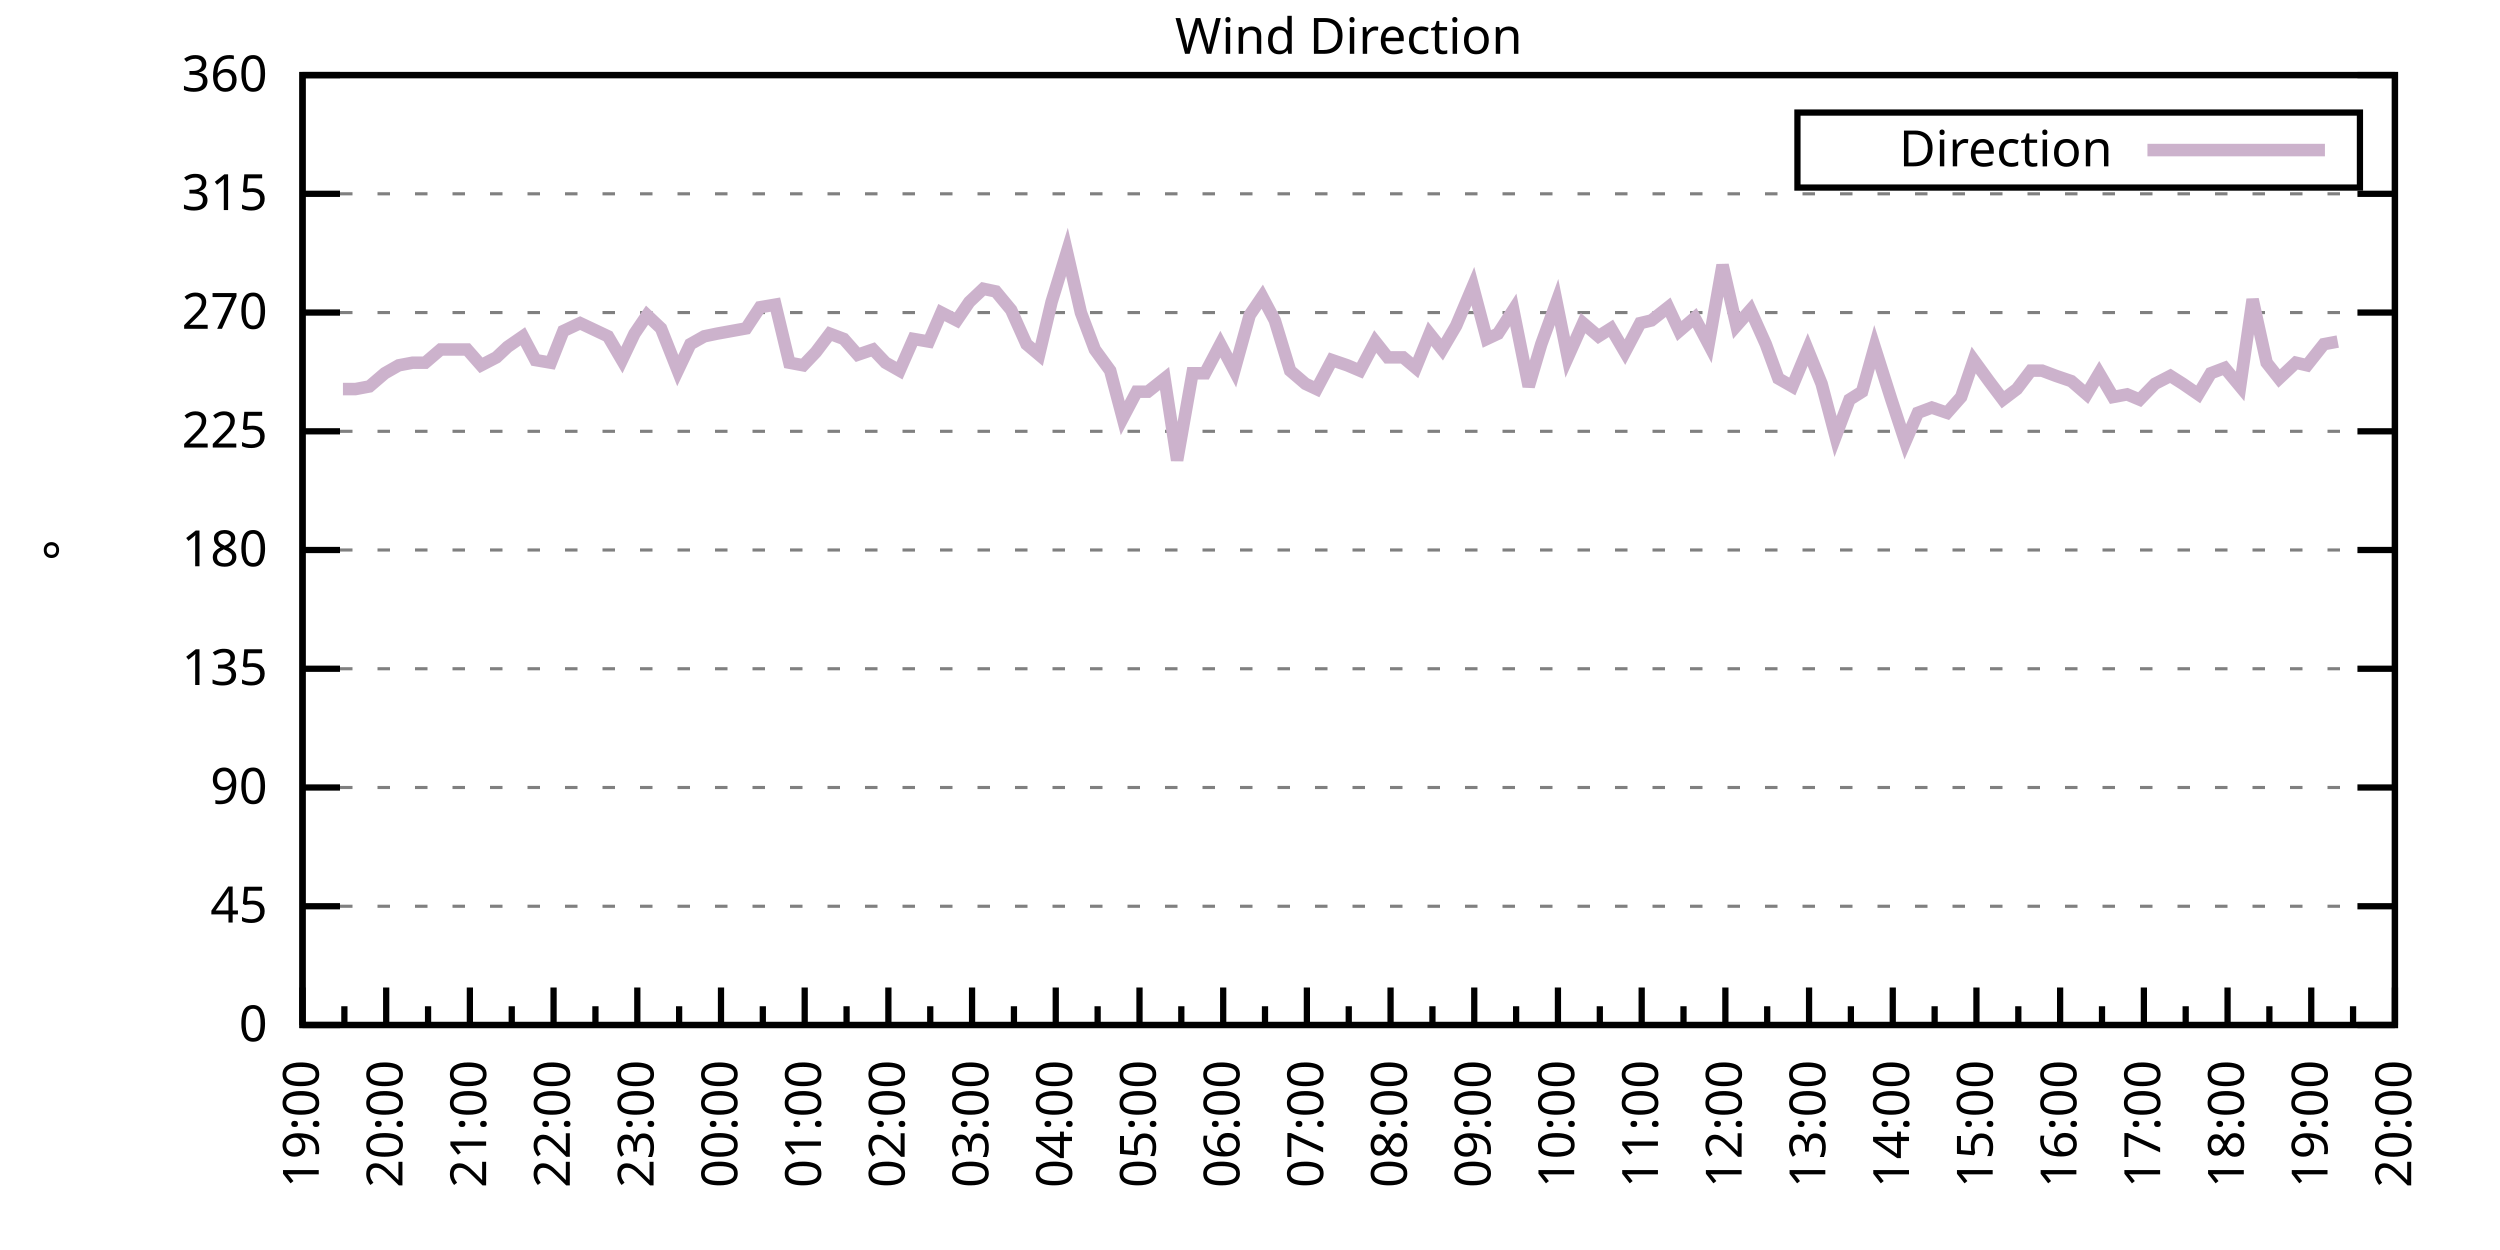
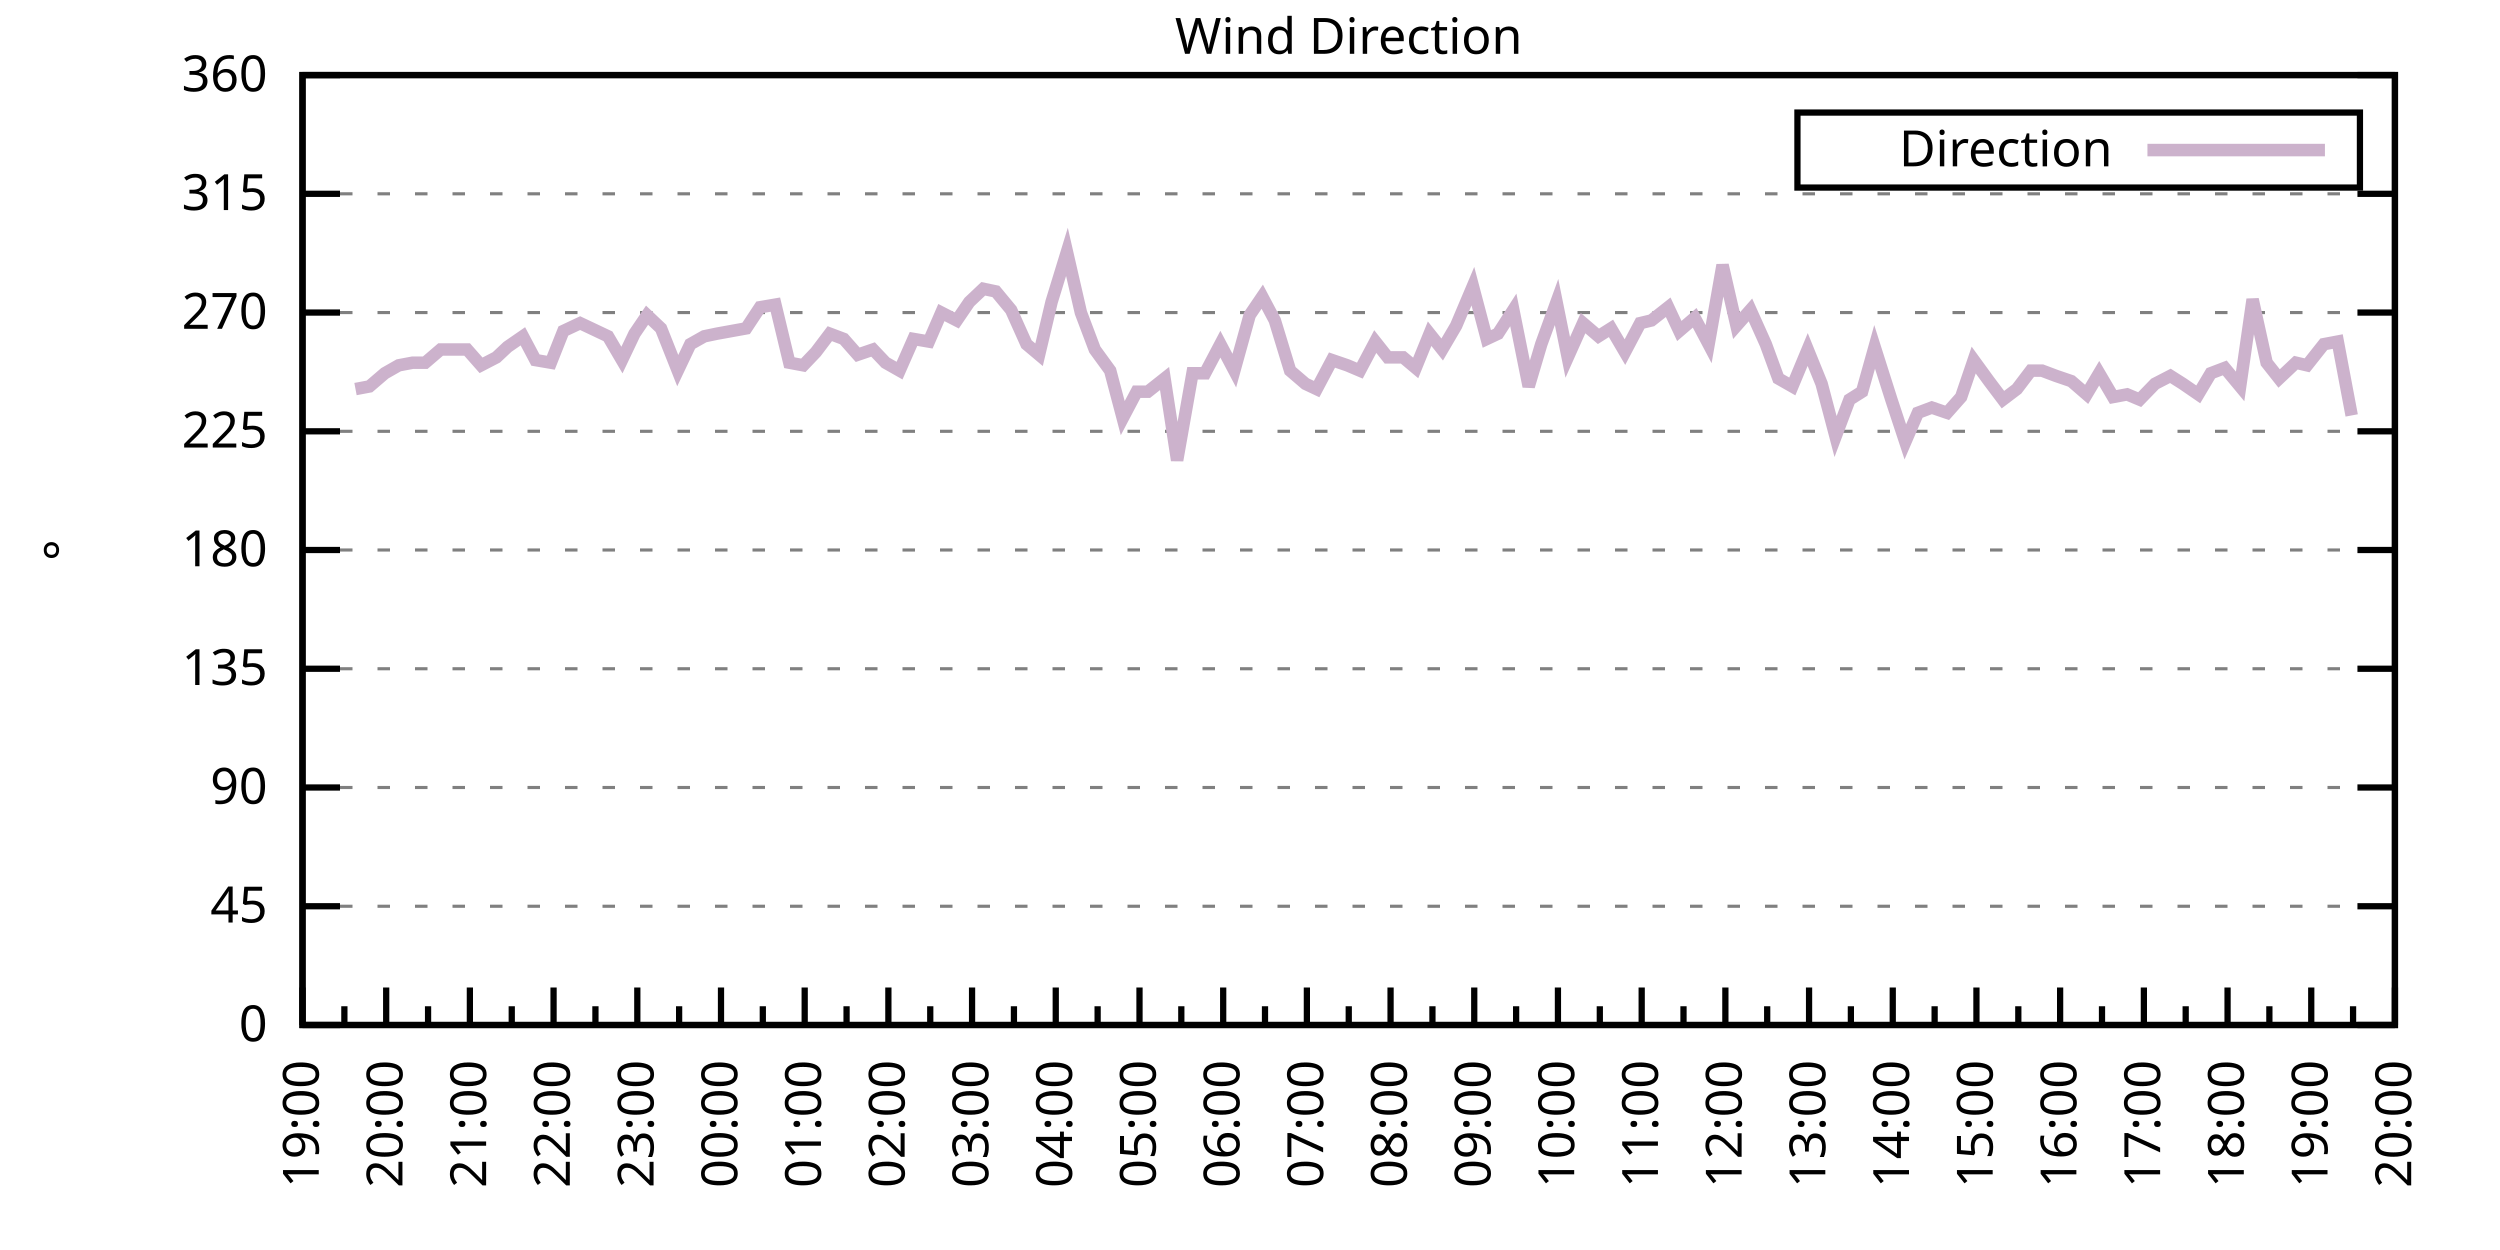
<svg xmlns="http://www.w3.org/2000/svg" xmlns:xlink="http://www.w3.org/1999/xlink" width="400" height="200" viewBox="0 0 400 200">
  <g id="gnuplot_canvas">
    <rect x="0" y="0" width="400" height="200" fill="none" />
    <defs>
      <circle id="gpDot" r="0.5" stroke-width="0.5" stroke="currentColor" />
      <path id="gpPt0" stroke-width="0.333" stroke="currentColor" d="M-1,0 h2 M0,-1 v2" />
      <path id="gpPt1" stroke-width="0.333" stroke="currentColor" d="M-1,-1 L1,1 M1,-1 L-1,1" />
      <path id="gpPt2" stroke-width="0.333" stroke="currentColor" d="M-1,0 L1,0 M0,-1 L0,1 M-1,-1 L1,1 M-1,1 L1,-1" />
      <rect id="gpPt3" stroke-width="0.333" stroke="currentColor" x="-1" y="-1" width="2" height="2" />
      <rect id="gpPt4" stroke-width="0.333" stroke="currentColor" fill="currentColor" x="-1" y="-1" width="2" height="2" />
      <circle id="gpPt5" stroke-width="0.333" stroke="currentColor" cx="0" cy="0" r="1" />
      <use xlink:href="#gpPt5" id="gpPt6" fill="currentColor" stroke="none" />
      <path id="gpPt7" stroke-width="0.333" stroke="currentColor" d="M0,-1.33 L-1.33,0.67 L1.33,0.67 z" />
      <use xlink:href="#gpPt7" id="gpPt8" fill="currentColor" stroke="none" />
      <use xlink:href="#gpPt7" id="gpPt9" stroke="currentColor" transform="rotate(180)" />
      <use xlink:href="#gpPt9" id="gpPt10" fill="currentColor" stroke="none" />
      <use xlink:href="#gpPt3" id="gpPt11" stroke="currentColor" transform="rotate(45)" />
      <use xlink:href="#gpPt11" id="gpPt12" fill="currentColor" stroke="none" />
      <path id="gpPt13" stroke-width="0.333" stroke="currentColor" d="M0,1.330 L1.265,0.411 L0.782,-1.067 L-0.782,-1.076 L-1.265,0.411 z" />
      <use xlink:href="#gpPt13" id="gpPt14" fill="currentColor" stroke="none" />
      <filter id="textbox" filterUnits="objectBoundingBox" x="0" y="0" height="1" width="1">
        <feFlood flood-color="white" flood-opacity="1" result="bgnd" />
        <feComposite in="SourceGraphic" in2="bgnd" operator="atop" />
      </filter>
      <filter id="greybox" filterUnits="objectBoundingBox" x="0" y="0" height="1" width="1">
        <feFlood flood-color="lightgrey" flood-opacity="1" result="grey" />
        <feComposite in="SourceGraphic" in2="grey" operator="atop" />
      </filter>
    </defs>
    <g fill="none" color="white" stroke="currentColor" stroke-width="1.00" stroke-linecap="butt" stroke-linejoin="miter">
</g>
    <g fill="none" color="black" stroke="currentColor" stroke-width="1.00" stroke-linecap="butt" stroke-linejoin="miter">
      <g stroke="none" shape-rendering="crispEdges">
        <polygon fill="rgb(255, 255, 255)" points="48.40,164.00 383.18,164.00 383.18,12.02 48.40,12.02 " />
      </g>
    </g>
    <g fill="none" color="black" stroke="currentColor" stroke-width="1.00" stroke-linecap="butt" stroke-linejoin="miter">
</g>
    <g fill="none" color="black" stroke="black" stroke-width="0.50" stroke-linecap="butt" stroke-linejoin="miter">
</g>
    <g fill="none" color="gray" stroke="currentColor" stroke-width="0.50" stroke-linecap="butt" stroke-linejoin="miter">
      <path stroke="gray" stroke-dasharray="2,4" class="gridline" d="M48.40,164.00 L383.19,164.00  " />
    </g>
    <g fill="none" color="gray" stroke="gray" stroke-width="1.00" stroke-linecap="butt" stroke-linejoin="miter">
</g>
    <g fill="none" color="black" stroke="currentColor" stroke-width="1.00" stroke-linecap="butt" stroke-linejoin="miter">
      <path stroke="black" d="M48.40,164.00 L54.40,164.00 M383.19,164.00 L377.19,164.00  " />
      <g transform="translate(42.80,166.60)" stroke="none" fill="black" font-family="Sans" font-size="8.00" text-anchor="end">
        <text>
          <tspan font-family="Sans"> 0</tspan>
        </text>
      </g>
    </g>
    <g fill="none" color="black" stroke="currentColor" stroke-width="1.00" stroke-linecap="butt" stroke-linejoin="miter">
</g>
    <g fill="none" color="black" stroke="black" stroke-width="0.50" stroke-linecap="butt" stroke-linejoin="miter">
</g>
    <g fill="none" color="gray" stroke="currentColor" stroke-width="0.50" stroke-linecap="butt" stroke-linejoin="miter">
      <path stroke="gray" stroke-dasharray="2,4" class="gridline" d="M48.40,145.00 L383.19,145.00  " />
    </g>
    <g fill="none" color="gray" stroke="gray" stroke-width="1.00" stroke-linecap="butt" stroke-linejoin="miter">
</g>
    <g fill="none" color="black" stroke="currentColor" stroke-width="1.00" stroke-linecap="butt" stroke-linejoin="miter">
      <path stroke="black" d="M48.40,145.00 L54.40,145.00 M383.19,145.00 L377.19,145.00  " />
      <g transform="translate(42.80,147.60)" stroke="none" fill="black" font-family="Sans" font-size="8.00" text-anchor="end">
        <text>
          <tspan font-family="Sans"> 45</tspan>
        </text>
      </g>
    </g>
    <g fill="none" color="black" stroke="currentColor" stroke-width="1.00" stroke-linecap="butt" stroke-linejoin="miter">
</g>
    <g fill="none" color="black" stroke="black" stroke-width="0.50" stroke-linecap="butt" stroke-linejoin="miter">
</g>
    <g fill="none" color="gray" stroke="currentColor" stroke-width="0.50" stroke-linecap="butt" stroke-linejoin="miter">
      <path stroke="gray" stroke-dasharray="2,4" class="gridline" d="M48.40,126.00 L383.19,126.00  " />
    </g>
    <g fill="none" color="gray" stroke="gray" stroke-width="1.00" stroke-linecap="butt" stroke-linejoin="miter">
</g>
    <g fill="none" color="black" stroke="currentColor" stroke-width="1.00" stroke-linecap="butt" stroke-linejoin="miter">
      <path stroke="black" d="M48.40,126.00 L54.40,126.00 M383.19,126.00 L377.19,126.00  " />
      <g transform="translate(42.80,128.60)" stroke="none" fill="black" font-family="Sans" font-size="8.00" text-anchor="end">
        <text>
          <tspan font-family="Sans"> 90</tspan>
        </text>
      </g>
    </g>
    <g fill="none" color="black" stroke="currentColor" stroke-width="1.00" stroke-linecap="butt" stroke-linejoin="miter">
</g>
    <g fill="none" color="black" stroke="black" stroke-width="0.50" stroke-linecap="butt" stroke-linejoin="miter">
</g>
    <g fill="none" color="gray" stroke="currentColor" stroke-width="0.50" stroke-linecap="butt" stroke-linejoin="miter">
      <path stroke="gray" stroke-dasharray="2,4" class="gridline" d="M48.40,107.00 L383.19,107.00  " />
    </g>
    <g fill="none" color="gray" stroke="gray" stroke-width="1.00" stroke-linecap="butt" stroke-linejoin="miter">
</g>
    <g fill="none" color="black" stroke="currentColor" stroke-width="1.00" stroke-linecap="butt" stroke-linejoin="miter">
      <path stroke="black" d="M48.40,107.00 L54.40,107.00 M383.19,107.00 L377.19,107.00  " />
      <g transform="translate(42.80,109.60)" stroke="none" fill="black" font-family="Sans" font-size="8.00" text-anchor="end">
        <text>
          <tspan font-family="Sans"> 135</tspan>
        </text>
      </g>
    </g>
    <g fill="none" color="black" stroke="currentColor" stroke-width="1.00" stroke-linecap="butt" stroke-linejoin="miter">
</g>
    <g fill="none" color="black" stroke="black" stroke-width="0.50" stroke-linecap="butt" stroke-linejoin="miter">
</g>
    <g fill="none" color="gray" stroke="currentColor" stroke-width="0.50" stroke-linecap="butt" stroke-linejoin="miter">
      <path stroke="gray" stroke-dasharray="2,4" class="gridline" d="M48.40,88.00 L383.19,88.00  " />
    </g>
    <g fill="none" color="gray" stroke="gray" stroke-width="1.00" stroke-linecap="butt" stroke-linejoin="miter">
</g>
    <g fill="none" color="black" stroke="currentColor" stroke-width="1.00" stroke-linecap="butt" stroke-linejoin="miter">
      <path stroke="black" d="M48.40,88.00 L54.40,88.00 M383.19,88.00 L377.19,88.00  " />
      <g transform="translate(42.80,90.60)" stroke="none" fill="black" font-family="Sans" font-size="8.00" text-anchor="end">
        <text>
          <tspan font-family="Sans"> 180</tspan>
        </text>
      </g>
    </g>
    <g fill="none" color="black" stroke="currentColor" stroke-width="1.00" stroke-linecap="butt" stroke-linejoin="miter">
</g>
    <g fill="none" color="black" stroke="black" stroke-width="0.50" stroke-linecap="butt" stroke-linejoin="miter">
</g>
    <g fill="none" color="gray" stroke="currentColor" stroke-width="0.50" stroke-linecap="butt" stroke-linejoin="miter">
      <path stroke="gray" stroke-dasharray="2,4" class="gridline" d="M48.40,69.01 L383.19,69.01  " />
    </g>
    <g fill="none" color="gray" stroke="gray" stroke-width="1.00" stroke-linecap="butt" stroke-linejoin="miter">
</g>
    <g fill="none" color="black" stroke="currentColor" stroke-width="1.00" stroke-linecap="butt" stroke-linejoin="miter">
      <path stroke="black" d="M48.40,69.01 L54.40,69.01 M383.19,69.01 L377.19,69.01  " />
      <g transform="translate(42.80,71.61)" stroke="none" fill="black" font-family="Sans" font-size="8.00" text-anchor="end">
        <text>
          <tspan font-family="Sans"> 225</tspan>
        </text>
      </g>
    </g>
    <g fill="none" color="black" stroke="currentColor" stroke-width="1.00" stroke-linecap="butt" stroke-linejoin="miter">
</g>
    <g fill="none" color="black" stroke="black" stroke-width="0.50" stroke-linecap="butt" stroke-linejoin="miter">
</g>
    <g fill="none" color="gray" stroke="currentColor" stroke-width="0.50" stroke-linecap="butt" stroke-linejoin="miter">
      <path stroke="gray" stroke-dasharray="2,4" class="gridline" d="M48.40,50.01 L383.19,50.01  " />
    </g>
    <g fill="none" color="gray" stroke="gray" stroke-width="1.00" stroke-linecap="butt" stroke-linejoin="miter">
</g>
    <g fill="none" color="black" stroke="currentColor" stroke-width="1.00" stroke-linecap="butt" stroke-linejoin="miter">
      <path stroke="black" d="M48.40,50.01 L54.40,50.01 M383.19,50.01 L377.19,50.01  " />
      <g transform="translate(42.80,52.61)" stroke="none" fill="black" font-family="Sans" font-size="8.00" text-anchor="end">
        <text>
          <tspan font-family="Sans"> 270</tspan>
        </text>
      </g>
    </g>
    <g fill="none" color="black" stroke="currentColor" stroke-width="1.00" stroke-linecap="butt" stroke-linejoin="miter">
</g>
    <g fill="none" color="black" stroke="black" stroke-width="0.50" stroke-linecap="butt" stroke-linejoin="miter">
</g>
    <g fill="none" color="gray" stroke="currentColor" stroke-width="0.50" stroke-linecap="butt" stroke-linejoin="miter">
      <path stroke="gray" stroke-dasharray="2,4" class="gridline" d="M48.40,31.01 L383.19,31.01  " />
    </g>
    <g fill="none" color="gray" stroke="gray" stroke-width="1.00" stroke-linecap="butt" stroke-linejoin="miter">
</g>
    <g fill="none" color="black" stroke="currentColor" stroke-width="1.00" stroke-linecap="butt" stroke-linejoin="miter">
      <path stroke="black" d="M48.40,31.01 L54.40,31.01 M383.19,31.01 L377.19,31.01  " />
      <g transform="translate(42.80,33.61)" stroke="none" fill="black" font-family="Sans" font-size="8.00" text-anchor="end">
        <text>
          <tspan font-family="Sans"> 315</tspan>
        </text>
      </g>
    </g>
    <g fill="none" color="black" stroke="currentColor" stroke-width="1.00" stroke-linecap="butt" stroke-linejoin="miter">
</g>
    <g fill="none" color="black" stroke="black" stroke-width="0.50" stroke-linecap="butt" stroke-linejoin="miter">
</g>
    <g fill="none" color="gray" stroke="currentColor" stroke-width="0.50" stroke-linecap="butt" stroke-linejoin="miter">
      <path stroke="gray" stroke-dasharray="2,4" class="gridline" d="M48.40,12.01 L383.19,12.01  " />
    </g>
    <g fill="none" color="gray" stroke="gray" stroke-width="1.00" stroke-linecap="butt" stroke-linejoin="miter">
</g>
    <g fill="none" color="black" stroke="currentColor" stroke-width="1.00" stroke-linecap="butt" stroke-linejoin="miter">
      <path stroke="black" d="M48.40,12.01 L54.40,12.01 M383.19,12.01 L377.19,12.01  " />
      <g transform="translate(42.80,14.61)" stroke="none" fill="black" font-family="Sans" font-size="8.00" text-anchor="end">
        <text>
          <tspan font-family="Sans"> 360</tspan>
        </text>
      </g>
    </g>
    <g fill="none" color="black" stroke="currentColor" stroke-width="1.00" stroke-linecap="butt" stroke-linejoin="miter">
      <path stroke="black" d="M48.40,164.00 L48.40,158.00  " />
      <g transform="translate(51.00,169.60) rotate(270)" stroke="none" fill="black" font-family="Sans" font-size="8.00" text-anchor="end">
        <text>
          <tspan font-family="Sans">19:00</tspan>
        </text>
      </g>
    </g>
    <g fill="none" color="black" stroke="currentColor" stroke-width="1.00" stroke-linecap="butt" stroke-linejoin="miter">
      <path stroke="black" d="M55.10,164.00 L55.10,161.00 M61.79,164.00 L61.79,158.00  " />
      <g transform="translate(64.39,169.60) rotate(270)" stroke="none" fill="black" font-family="Sans" font-size="8.00" text-anchor="end">
        <text>
          <tspan font-family="Sans">20:00</tspan>
        </text>
      </g>
    </g>
    <g fill="none" color="black" stroke="currentColor" stroke-width="1.00" stroke-linecap="butt" stroke-linejoin="miter">
      <path stroke="black" d="M68.49,164.00 L68.49,161.00 M75.18,164.00 L75.18,158.00  " />
      <g transform="translate(77.78,169.60) rotate(270)" stroke="none" fill="black" font-family="Sans" font-size="8.00" text-anchor="end">
        <text>
          <tspan font-family="Sans">21:00</tspan>
        </text>
      </g>
    </g>
    <g fill="none" color="black" stroke="currentColor" stroke-width="1.00" stroke-linecap="butt" stroke-linejoin="miter">
      <path stroke="black" d="M81.88,164.00 L81.88,161.00 M88.57,164.00 L88.57,158.00  " />
      <g transform="translate(91.17,169.60) rotate(270)" stroke="none" fill="black" font-family="Sans" font-size="8.00" text-anchor="end">
        <text>
          <tspan font-family="Sans">22:00</tspan>
        </text>
      </g>
    </g>
    <g fill="none" color="black" stroke="currentColor" stroke-width="1.00" stroke-linecap="butt" stroke-linejoin="miter">
      <path stroke="black" d="M95.27,164.00 L95.27,161.00 M101.97,164.00 L101.97,158.00  " />
      <g transform="translate(104.57,169.60) rotate(270)" stroke="none" fill="black" font-family="Sans" font-size="8.00" text-anchor="end">
        <text>
          <tspan font-family="Sans">23:00</tspan>
        </text>
      </g>
    </g>
    <g fill="none" color="black" stroke="currentColor" stroke-width="1.00" stroke-linecap="butt" stroke-linejoin="miter">
      <path stroke="black" d="M108.66,164.00 L108.66,161.00 M115.36,164.00 L115.36,158.00  " />
      <g transform="translate(117.96,169.60) rotate(270)" stroke="none" fill="black" font-family="Sans" font-size="8.00" text-anchor="end">
        <text>
          <tspan font-family="Sans">00:00</tspan>
        </text>
      </g>
    </g>
    <g fill="none" color="black" stroke="currentColor" stroke-width="1.00" stroke-linecap="butt" stroke-linejoin="miter">
      <path stroke="black" d="M122.05,164.00 L122.05,161.00 M128.75,164.00 L128.75,158.00  " />
      <g transform="translate(131.35,169.60) rotate(270)" stroke="none" fill="black" font-family="Sans" font-size="8.00" text-anchor="end">
        <text>
          <tspan font-family="Sans">01:00</tspan>
        </text>
      </g>
    </g>
    <g fill="none" color="black" stroke="currentColor" stroke-width="1.00" stroke-linecap="butt" stroke-linejoin="miter">
      <path stroke="black" d="M135.45,164.00 L135.45,161.00 M142.14,164.00 L142.14,158.00  " />
      <g transform="translate(144.74,169.60) rotate(270)" stroke="none" fill="black" font-family="Sans" font-size="8.00" text-anchor="end">
        <text>
          <tspan font-family="Sans">02:00</tspan>
        </text>
      </g>
    </g>
    <g fill="none" color="black" stroke="currentColor" stroke-width="1.00" stroke-linecap="butt" stroke-linejoin="miter">
      <path stroke="black" d="M148.84,164.00 L148.84,161.00 M155.53,164.00 L155.53,158.00  " />
      <g transform="translate(158.13,169.60) rotate(270)" stroke="none" fill="black" font-family="Sans" font-size="8.00" text-anchor="end">
        <text>
          <tspan font-family="Sans">03:00</tspan>
        </text>
      </g>
    </g>
    <g fill="none" color="black" stroke="currentColor" stroke-width="1.00" stroke-linecap="butt" stroke-linejoin="miter">
      <path stroke="black" d="M162.23,164.00 L162.23,161.00 M168.92,164.00 L168.92,158.00  " />
      <g transform="translate(171.52,169.60) rotate(270)" stroke="none" fill="black" font-family="Sans" font-size="8.00" text-anchor="end">
        <text>
          <tspan font-family="Sans">04:00</tspan>
        </text>
      </g>
    </g>
    <g fill="none" color="black" stroke="currentColor" stroke-width="1.00" stroke-linecap="butt" stroke-linejoin="miter">
      <path stroke="black" d="M175.62,164.00 L175.62,161.00 M182.32,164.00 L182.32,158.00  " />
      <g transform="translate(184.92,169.60) rotate(270)" stroke="none" fill="black" font-family="Sans" font-size="8.00" text-anchor="end">
        <text>
          <tspan font-family="Sans">05:00</tspan>
        </text>
      </g>
    </g>
    <g fill="none" color="black" stroke="currentColor" stroke-width="1.00" stroke-linecap="butt" stroke-linejoin="miter">
      <path stroke="black" d="M189.01,164.00 L189.01,161.00 M195.71,164.00 L195.71,158.00  " />
      <g transform="translate(198.31,169.60) rotate(270)" stroke="none" fill="black" font-family="Sans" font-size="8.00" text-anchor="end">
        <text>
          <tspan font-family="Sans">06:00</tspan>
        </text>
      </g>
    </g>
    <g fill="none" color="black" stroke="currentColor" stroke-width="1.00" stroke-linecap="butt" stroke-linejoin="miter">
      <path stroke="black" d="M202.40,164.00 L202.40,161.00 M209.10,164.00 L209.10,158.00  " />
      <g transform="translate(211.70,169.60) rotate(270)" stroke="none" fill="black" font-family="Sans" font-size="8.00" text-anchor="end">
        <text>
          <tspan font-family="Sans">07:00</tspan>
        </text>
      </g>
    </g>
    <g fill="none" color="black" stroke="currentColor" stroke-width="1.00" stroke-linecap="butt" stroke-linejoin="miter">
      <path stroke="black" d="M215.80,164.00 L215.80,161.00 M222.49,164.00 L222.49,158.00  " />
      <g transform="translate(225.09,169.60) rotate(270)" stroke="none" fill="black" font-family="Sans" font-size="8.00" text-anchor="end">
        <text>
          <tspan font-family="Sans">08:00</tspan>
        </text>
      </g>
    </g>
    <g fill="none" color="black" stroke="currentColor" stroke-width="1.00" stroke-linecap="butt" stroke-linejoin="miter">
      <path stroke="black" d="M229.19,164.00 L229.19,161.00 M235.88,164.00 L235.88,158.00  " />
      <g transform="translate(238.48,169.60) rotate(270)" stroke="none" fill="black" font-family="Sans" font-size="8.00" text-anchor="end">
        <text>
          <tspan font-family="Sans">09:00</tspan>
        </text>
      </g>
    </g>
    <g fill="none" color="black" stroke="currentColor" stroke-width="1.00" stroke-linecap="butt" stroke-linejoin="miter">
      <path stroke="black" d="M242.58,164.00 L242.58,161.00 M249.27,164.00 L249.27,158.00  " />
      <g transform="translate(251.87,169.60) rotate(270)" stroke="none" fill="black" font-family="Sans" font-size="8.00" text-anchor="end">
        <text>
          <tspan font-family="Sans">10:00</tspan>
        </text>
      </g>
    </g>
    <g fill="none" color="black" stroke="currentColor" stroke-width="1.00" stroke-linecap="butt" stroke-linejoin="miter">
      <path stroke="black" d="M255.97,164.00 L255.97,161.00 M262.67,164.00 L262.67,158.00  " />
      <g transform="translate(265.27,169.60) rotate(270)" stroke="none" fill="black" font-family="Sans" font-size="8.00" text-anchor="end">
        <text>
          <tspan font-family="Sans">11:00</tspan>
        </text>
      </g>
    </g>
    <g fill="none" color="black" stroke="currentColor" stroke-width="1.00" stroke-linecap="butt" stroke-linejoin="miter">
      <path stroke="black" d="M269.36,164.00 L269.36,161.00 M276.06,164.00 L276.06,158.00  " />
      <g transform="translate(278.66,169.60) rotate(270)" stroke="none" fill="black" font-family="Sans" font-size="8.00" text-anchor="end">
        <text>
          <tspan font-family="Sans">12:00</tspan>
        </text>
      </g>
    </g>
    <g fill="none" color="black" stroke="currentColor" stroke-width="1.00" stroke-linecap="butt" stroke-linejoin="miter">
      <path stroke="black" d="M282.75,164.00 L282.75,161.00 M289.45,164.00 L289.45,158.00  " />
      <g transform="translate(292.05,169.60) rotate(270)" stroke="none" fill="black" font-family="Sans" font-size="8.00" text-anchor="end">
        <text>
          <tspan font-family="Sans">13:00</tspan>
        </text>
      </g>
    </g>
    <g fill="none" color="black" stroke="currentColor" stroke-width="1.00" stroke-linecap="butt" stroke-linejoin="miter">
      <path stroke="black" d="M296.14,164.00 L296.14,161.00 M302.84,164.00 L302.84,158.00  " />
      <g transform="translate(305.44,169.60) rotate(270)" stroke="none" fill="black" font-family="Sans" font-size="8.00" text-anchor="end">
        <text>
          <tspan font-family="Sans">14:00</tspan>
        </text>
      </g>
    </g>
    <g fill="none" color="black" stroke="currentColor" stroke-width="1.00" stroke-linecap="butt" stroke-linejoin="miter">
      <path stroke="black" d="M309.54,164.00 L309.54,161.00 M316.23,164.00 L316.23,158.00  " />
      <g transform="translate(318.83,169.60) rotate(270)" stroke="none" fill="black" font-family="Sans" font-size="8.00" text-anchor="end">
        <text>
          <tspan font-family="Sans">15:00</tspan>
        </text>
      </g>
    </g>
    <g fill="none" color="black" stroke="currentColor" stroke-width="1.00" stroke-linecap="butt" stroke-linejoin="miter">
      <path stroke="black" d="M322.93,164.00 L322.93,161.00 M329.62,164.00 L329.62,158.00  " />
      <g transform="translate(332.22,169.60) rotate(270)" stroke="none" fill="black" font-family="Sans" font-size="8.00" text-anchor="end">
        <text>
          <tspan font-family="Sans">16:00</tspan>
        </text>
      </g>
    </g>
    <g fill="none" color="black" stroke="currentColor" stroke-width="1.00" stroke-linecap="butt" stroke-linejoin="miter">
      <path stroke="black" d="M336.32,164.00 L336.32,161.00 M343.02,164.00 L343.02,158.00  " />
      <g transform="translate(345.62,169.60) rotate(270)" stroke="none" fill="black" font-family="Sans" font-size="8.00" text-anchor="end">
        <text>
          <tspan font-family="Sans">17:00</tspan>
        </text>
      </g>
    </g>
    <g fill="none" color="black" stroke="currentColor" stroke-width="1.00" stroke-linecap="butt" stroke-linejoin="miter">
      <path stroke="black" d="M349.71,164.00 L349.71,161.00 M356.41,164.00 L356.41,158.00  " />
      <g transform="translate(359.01,169.60) rotate(270)" stroke="none" fill="black" font-family="Sans" font-size="8.00" text-anchor="end">
        <text>
          <tspan font-family="Sans">18:00</tspan>
        </text>
      </g>
    </g>
    <g fill="none" color="black" stroke="currentColor" stroke-width="1.00" stroke-linecap="butt" stroke-linejoin="miter">
      <path stroke="black" d="M363.10,164.00 L363.10,161.00 M369.80,164.00 L369.80,158.00  " />
      <g transform="translate(372.40,169.60) rotate(270)" stroke="none" fill="black" font-family="Sans" font-size="8.00" text-anchor="end">
        <text>
          <tspan font-family="Sans">19:00</tspan>
        </text>
      </g>
    </g>
    <g fill="none" color="black" stroke="currentColor" stroke-width="1.00" stroke-linecap="butt" stroke-linejoin="miter">
      <path stroke="black" d="M376.49,164.00 L376.49,161.00 M383.19,164.00 L383.19,158.00  " />
      <g transform="translate(385.79,169.60) rotate(270)" stroke="none" fill="black" font-family="Sans" font-size="8.00" text-anchor="end">
        <text>
          <tspan font-family="Sans">20:00</tspan>
        </text>
      </g>
    </g>
    <g fill="none" color="black" stroke="currentColor" stroke-width="1.00" stroke-linecap="butt" stroke-linejoin="miter">
</g>
    <g fill="none" color="black" stroke="currentColor" stroke-width="1.00" stroke-linecap="butt" stroke-linejoin="miter">
      <path stroke="black" d="M48.40,12.01 L48.40,164.00 L383.19,164.00 L383.19,12.01 L48.40,12.01 Z  " />
    </g>
    <g fill="none" color="black" stroke="currentColor" stroke-width="1.00" stroke-linecap="butt" stroke-linejoin="miter">
      <g transform="translate(12.80,88.01) rotate(270)" stroke="none" fill="black" font-family="Sans" font-size="8.00" text-anchor="middle">
        <text>
          <tspan font-family="Sans">°</tspan>
        </text>
      </g>
    </g>
    <g fill="none" color="black" stroke="currentColor" stroke-width="1.00" stroke-linecap="butt" stroke-linejoin="miter">
</g>
    <g fill="none" color="black" stroke="currentColor" stroke-width="1.00" stroke-linecap="butt" stroke-linejoin="miter">
      <path stroke="black" d="M287.59,30.01 L287.59,18.01 L377.59,18.01 L377.59,30.01 L287.59,30.01 Z  " />
    </g>
    <g id="Wind_direction_plot_1">
      <g fill="none" color="white" stroke="black" stroke-width="2.00" stroke-linecap="butt" stroke-linejoin="miter">
</g>
      <g fill="none" color="black" stroke="currentColor" stroke-width="2.00" stroke-linecap="butt" stroke-linejoin="miter">
        <g transform="translate(337.99,26.61)" stroke="none" fill="black" font-family="Sans" font-size="8.00" text-anchor="end">
          <text>
            <tspan font-family="Sans">Direction</tspan>
          </text>
        </g>
      </g>
      <g fill="none" color="black" stroke="currentColor" stroke-width="2.00" stroke-linecap="butt" stroke-linejoin="miter">
-         <path stroke="rgb(204, 178, 204)" d="M343.59,24.01 L371.99,24.01 M54.87,62.25 L56.88,62.25 L59.11,61.83 L61.57,59.72 L63.80,58.45 L66.03,58.03   L68.04,58.03 L70.50,55.92 L72.50,55.92 L74.74,55.92 L76.97,58.45 L79.42,57.18 L81.21,55.50 L83.66,53.81   L85.67,57.61 L88.13,58.03 L90.14,52.96 L92.82,51.70 L94.60,52.54 L97.28,53.81 L99.51,57.61 L101.52,53.39   L103.53,50.43 L105.76,52.54 L108.44,59.30 L110.45,55.07 L112.68,53.81 L114.69,53.39 L119.38,52.54 L121.61,49.16   L124.06,48.74 L126.29,58.03 L128.53,58.45 L130.54,56.34 L132.77,53.39 L135.00,54.23 L137.23,56.76 L139.69,55.92   L141.69,58.03 L143.93,59.30 L146.16,54.23 L148.61,54.65 L150.62,50.01 L153.08,51.27 L155.09,48.32 L157.32,46.21   L159.33,46.63 L161.78,49.59 L164.24,55.07 L166.25,56.76 L168.25,48.32 L170.71,40.30 L172.94,50.01 L175.17,55.92   L177.63,59.30 L179.64,66.90 L181.87,62.67 L183.66,62.67 L186.33,60.56 L188.34,73.65 L190.80,59.72 L192.81,59.72   L195.26,55.07 L197.49,59.30 L199.95,50.43 L201.96,47.47 L203.97,51.27 L206.42,59.30 L208.88,61.41 L210.66,62.25   L213.12,57.61 L215.57,58.45 L217.58,59.30 L220.04,54.65 L222.04,57.18 L224.50,57.18 L226.51,58.87 L228.74,53.39   L230.75,55.92 L232.98,52.12 L235.66,45.79 L237.89,54.23 L239.68,53.39 L242.13,49.59 L244.59,61.83 L246.60,55.07   L249.05,48.32 L250.84,57.18 L253.29,51.70 L255.75,53.81 L257.76,52.54 L259.99,56.34 L262.44,51.70 L264.23,51.27   L266.91,49.16 L268.69,52.96 L271.15,50.85 L273.38,55.07 L275.61,42.41 L277.84,52.12 L280.07,49.59 L282.53,55.07   L284.54,60.56 L286.77,61.83 L289.23,55.92 L291.46,61.41 L293.69,69.85 L295.92,63.94 L297.93,62.67 L299.94,55.50   L302.62,63.94 L304.85,70.70 L306.86,66.05 L309.09,65.21 L311.54,66.05 L313.78,63.52 L315.79,57.61 L318.24,60.98   L320.47,63.94 L322.70,62.25 L324.94,59.30 L326.72,59.30 L328.95,60.14 L331.41,60.98 L333.86,63.10 L335.87,59.72   L338.10,63.52 L340.34,63.10 L342.35,63.94 L344.80,61.41 L347.26,60.14 L349.26,61.41 L351.72,63.10 L353.73,59.72   L355.96,58.87 L358.42,61.83 L360.42,47.90 L362.66,58.03 L364.66,60.56 L367.34,58.03 L369.13,58.45 L371.81,55.07   L374.04,54.65  " />
+         <path stroke="rgb(204, 178, 204)" d="M343.59,24.01 L371.99,24.01 M56.88,62.25 L59.11,61.83 L61.57,59.72 L63.80,58.45 L66.03,58.03 L68.04,58.03   L70.50,55.92 L72.50,55.92 L74.74,55.92 L76.97,58.45 L79.42,57.18 L81.21,55.50 L83.66,53.81 L85.67,57.61   L88.13,58.03 L90.14,52.96 L92.82,51.70 L94.60,52.54 L97.28,53.81 L99.51,57.61 L101.52,53.39 L103.53,50.43   L105.76,52.54 L108.44,59.30 L110.45,55.07 L112.68,53.81 L114.69,53.39 L119.38,52.54 L121.61,49.16 L124.06,48.74   L126.29,58.03 L128.53,58.45 L130.54,56.34 L132.77,53.39 L135.00,54.23 L137.23,56.76 L139.69,55.92 L141.69,58.03   L143.93,59.30 L146.16,54.23 L148.61,54.65 L150.62,50.01 L153.08,51.27 L155.09,48.32 L157.32,46.21 L159.33,46.63   L161.78,49.59 L164.24,55.07 L166.25,56.76 L168.25,48.32 L170.71,40.30 L172.94,50.01 L175.17,55.92 L177.63,59.30   L179.64,66.90 L181.87,62.67 L183.66,62.67 L186.33,60.56 L188.34,73.65 L190.80,59.72 L192.81,59.72 L195.26,55.07   L197.49,59.30 L199.95,50.43 L201.96,47.47 L203.97,51.27 L206.42,59.30 L208.88,61.41 L210.66,62.25 L213.12,57.61   L215.57,58.45 L217.58,59.30 L220.04,54.65 L222.04,57.18 L224.50,57.18 L226.51,58.87 L228.74,53.39 L230.75,55.92   L232.98,52.12 L235.66,45.79 L237.89,54.23 L239.68,53.39 L242.13,49.59 L244.59,61.83 L246.60,55.07 L249.05,48.32   L250.84,57.18 L253.29,51.70 L255.75,53.81 L257.76,52.54 L259.99,56.34 L262.44,51.70 L264.23,51.27 L266.91,49.16   L268.69,52.96 L271.15,50.85 L273.38,55.07 L275.61,42.41 L277.84,52.12 L280.07,49.59 L282.53,55.07 L284.54,60.56   L286.77,61.83 L289.23,55.92 L291.46,61.41 L293.69,69.85 L295.92,63.94 L297.93,62.67 L299.94,55.50 L302.62,63.94   L304.85,70.70 L306.86,66.05 L309.09,65.21 L311.54,66.05 L313.78,63.52 L315.79,57.61 L318.24,60.98 L320.47,63.94   L322.70,62.25 L324.94,59.30 L326.72,59.30 L328.95,60.14 L331.41,60.98 L333.86,63.10 L335.87,59.72 L338.10,63.52   L340.34,63.10 L342.35,63.94 L344.80,61.41 L347.26,60.14 L349.26,61.41 L351.72,63.10 L353.73,59.72 L355.96,58.87   L358.42,61.83 L360.42,47.90 L362.66,58.03 L364.66,60.56 L367.34,58.03 L369.13,58.45 L371.81,55.07 L374.04,54.65   L376.27,66.47  " />
      </g>
    </g>
    <g fill="none" color="black" stroke="currentColor" stroke-width="2.00" stroke-linecap="butt" stroke-linejoin="miter">
</g>
    <g fill="none" color="black" stroke="black" stroke-width="1.00" stroke-linecap="butt" stroke-linejoin="miter">
</g>
    <g fill="none" color="black" stroke="currentColor" stroke-width="1.00" stroke-linecap="butt" stroke-linejoin="miter">
      <path stroke="black" d="M48.40,12.01 L48.40,164.00 L383.19,164.00 L383.19,12.01 L48.40,12.01 Z  " />
    </g>
    <g fill="none" color="black" stroke="currentColor" stroke-width="1.00" stroke-linecap="butt" stroke-linejoin="miter">
      <g transform="translate(215.79,8.61)" stroke="none" fill="black" font-family="Sans" font-size="8.00" text-anchor="middle">
        <text>
          <tspan font-family="Sans">Wind Direction</tspan>
        </text>
      </g>
    </g>
    <g fill="none" color="black" stroke="currentColor" stroke-width="1.00" stroke-linecap="butt" stroke-linejoin="miter">
</g>
  </g>
</svg>
